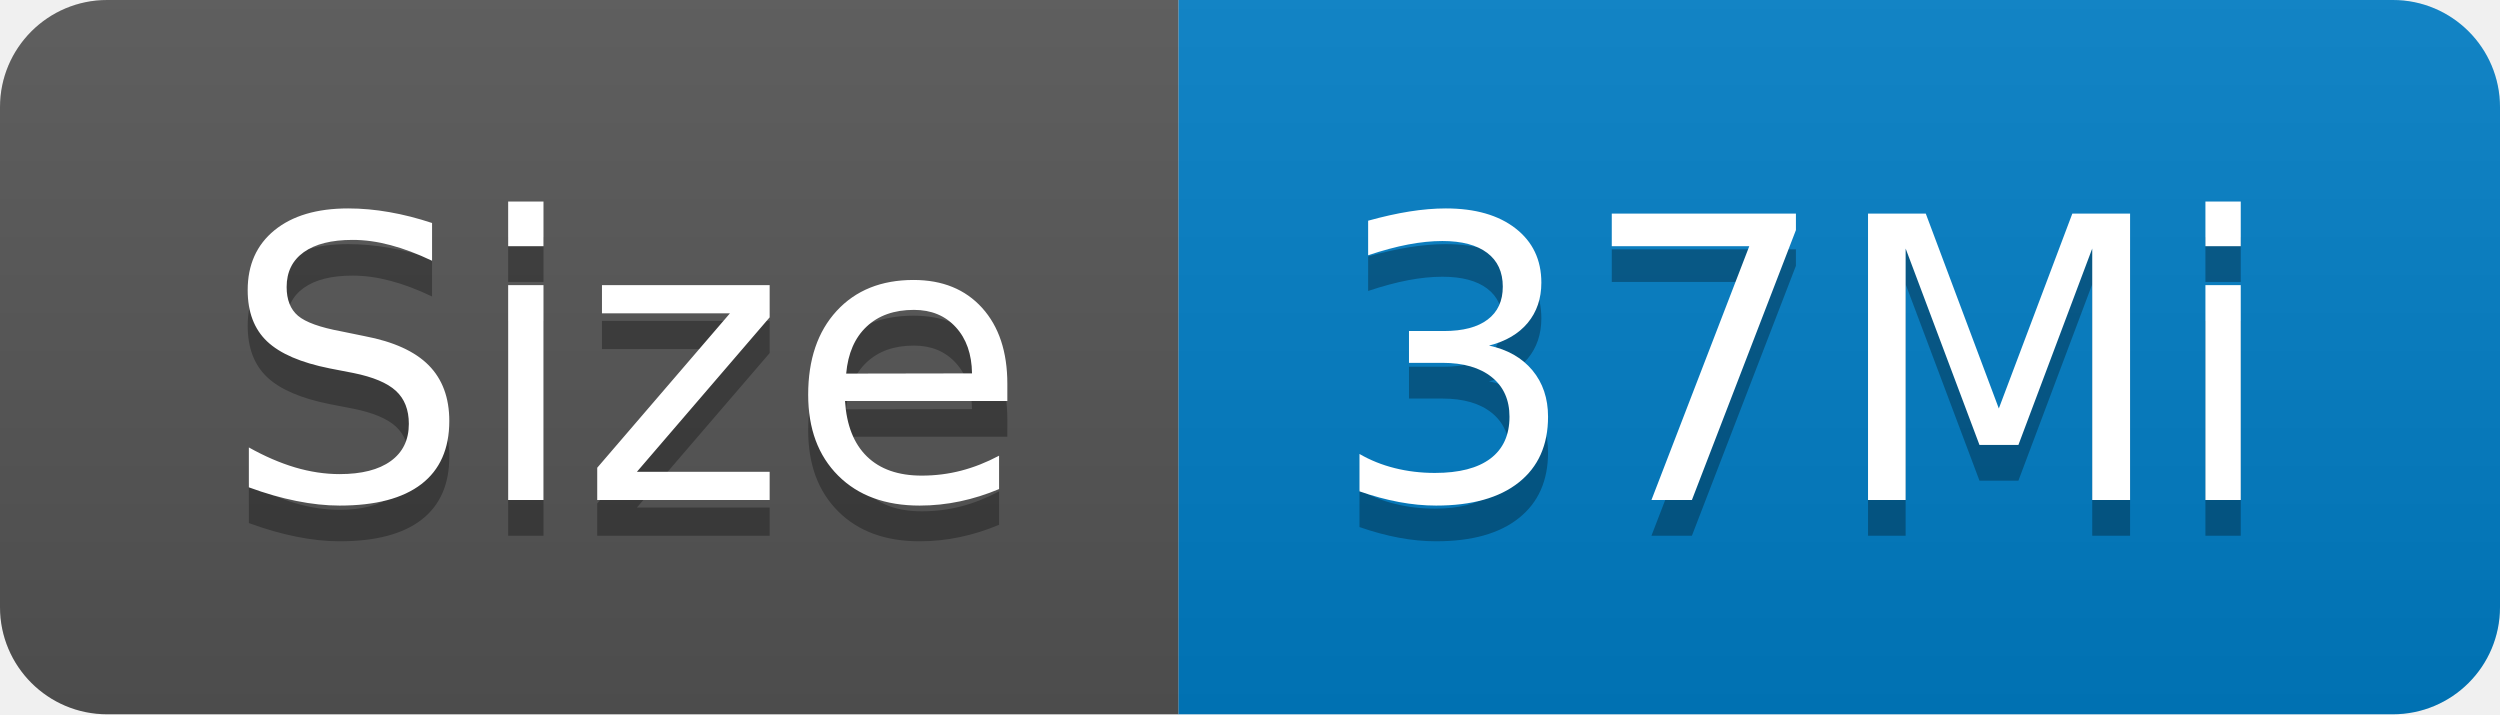
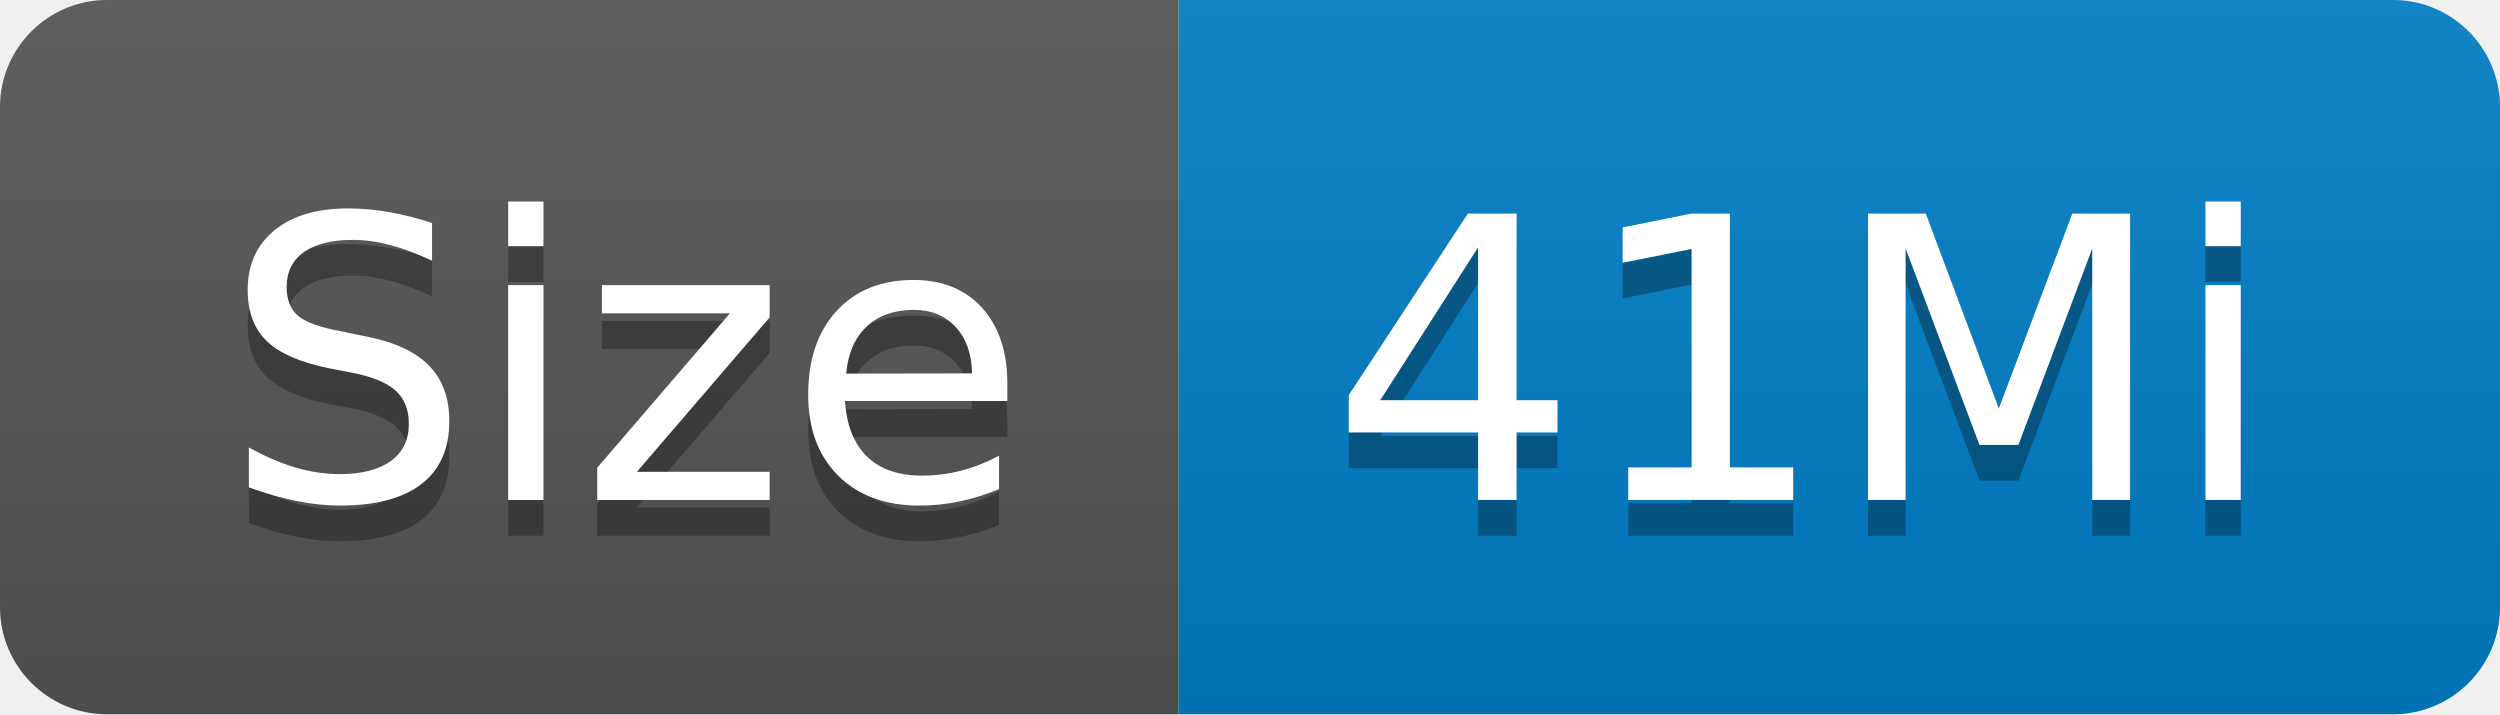
- <svg xmlns="http://www.w3.org/2000/svg" width="70" height="20" role="img" aria-label="Size: 37Mi">
+ <svg xmlns="http://www.w3.org/2000/svg" width="70" height="20" role="img" aria-label="Size: 41Mi">
  <linearGradient id="s" x2="0" y2="100%">
    <stop offset="0" stop-color="#bbb" stop-opacity=".1" />
    <stop offset="1" stop-opacity=".1" />
  </linearGradient>
  <clipPath id="r">
    <rect width="70" height="20" rx="3" fill="#fff" />
  </clipPath>
  <g clip-path="url(#r)">
    <rect width="33" height="20" fill="#555" />
    <rect x="33" width="37" height="20" fill="#007ec6" />
    <rect width="70" height="20" fill="url(#s)" />
  </g>
  <g fill="#fff" text-anchor="middle" font-family="Verdana,Geneva,DejaVu Sans,sans-serif" text-rendering="geometricPrecision" font-size="110">
    <text aria-hidden="true" x="175" y="150" fill="#010101" fill-opacity=".3" transform="scale(.1)" textLength="230">Size</text>
    <text x="175" y="140" transform="scale(.1)" fill="#fff" textLength="230">Size</text>
-     <text aria-hidden="true" x="505" y="150" fill="#010101" fill-opacity=".3" transform="scale(.1)" textLength="270">37Mi</text>
-     <text x="505" y="140" transform="scale(.1)" fill="#fff" textLength="270">37Mi</text>
+     <text aria-hidden="true" x="505" y="150" fill="#010101" fill-opacity=".3" transform="scale(.1)" textLength="270">41Mi</text>
+     <text x="505" y="140" transform="scale(.1)" fill="#fff" textLength="270">41Mi</text>
  </g>
</svg>
